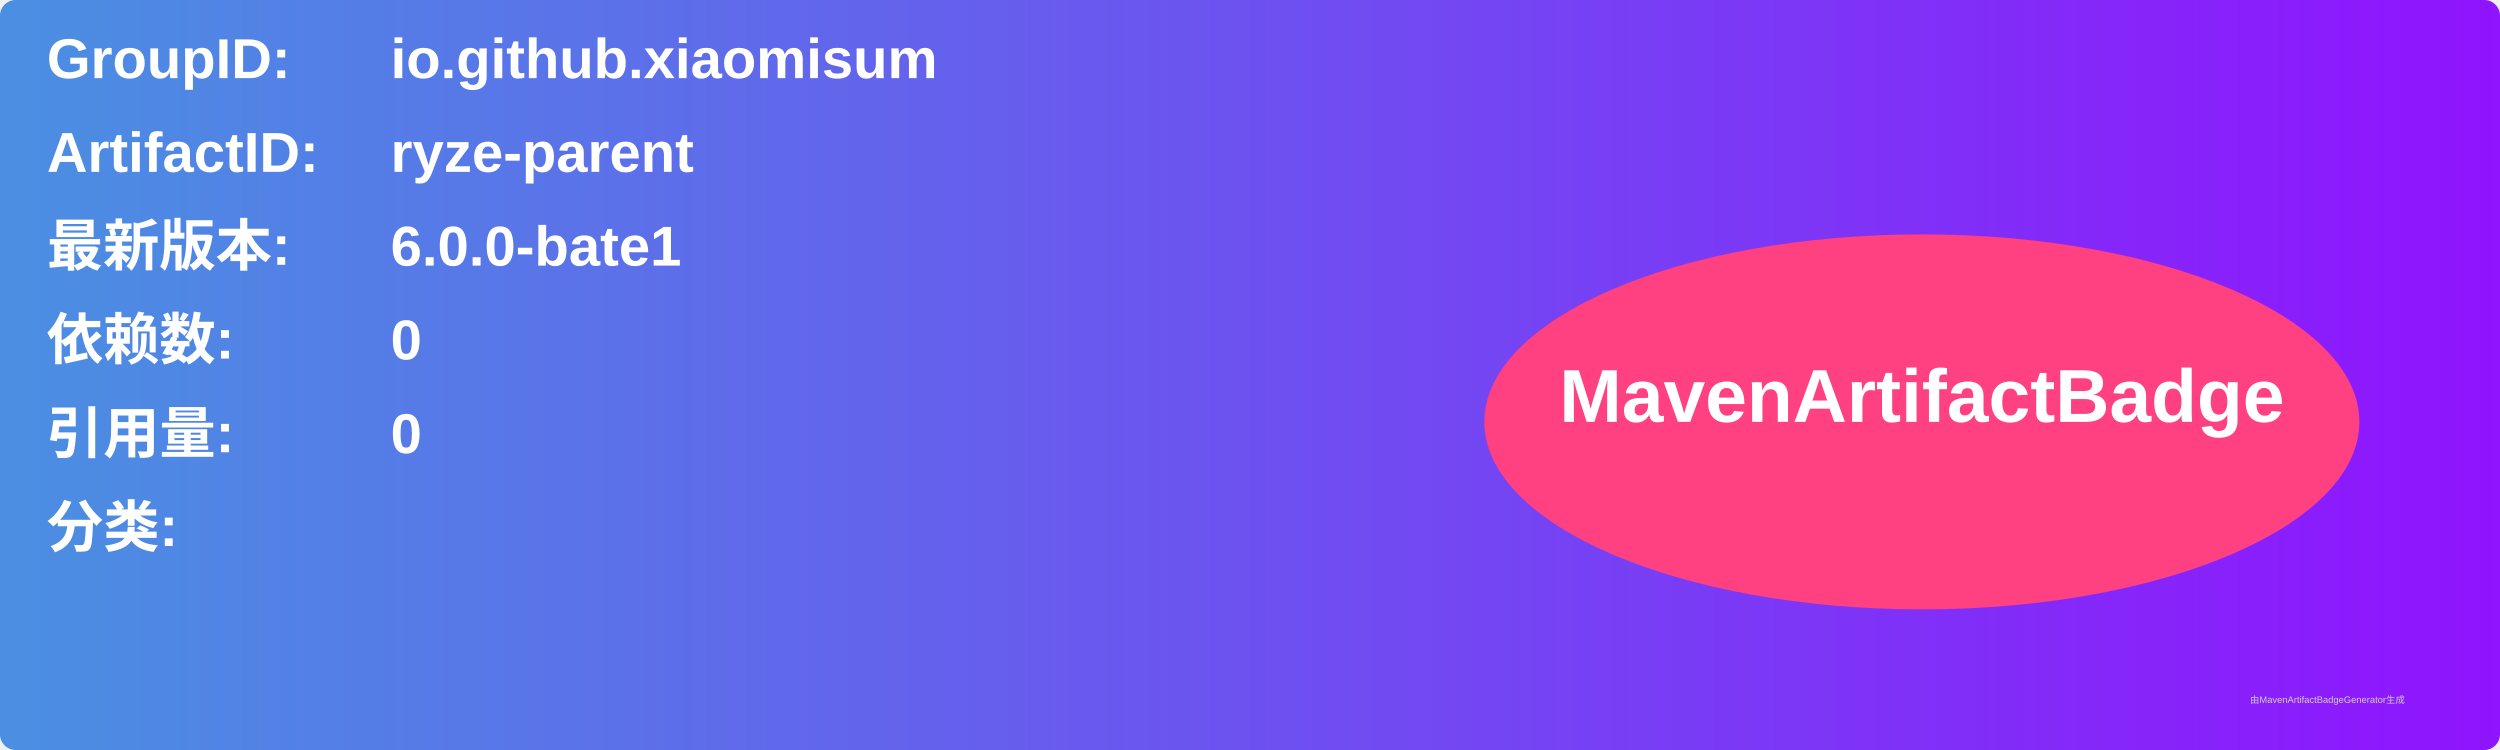
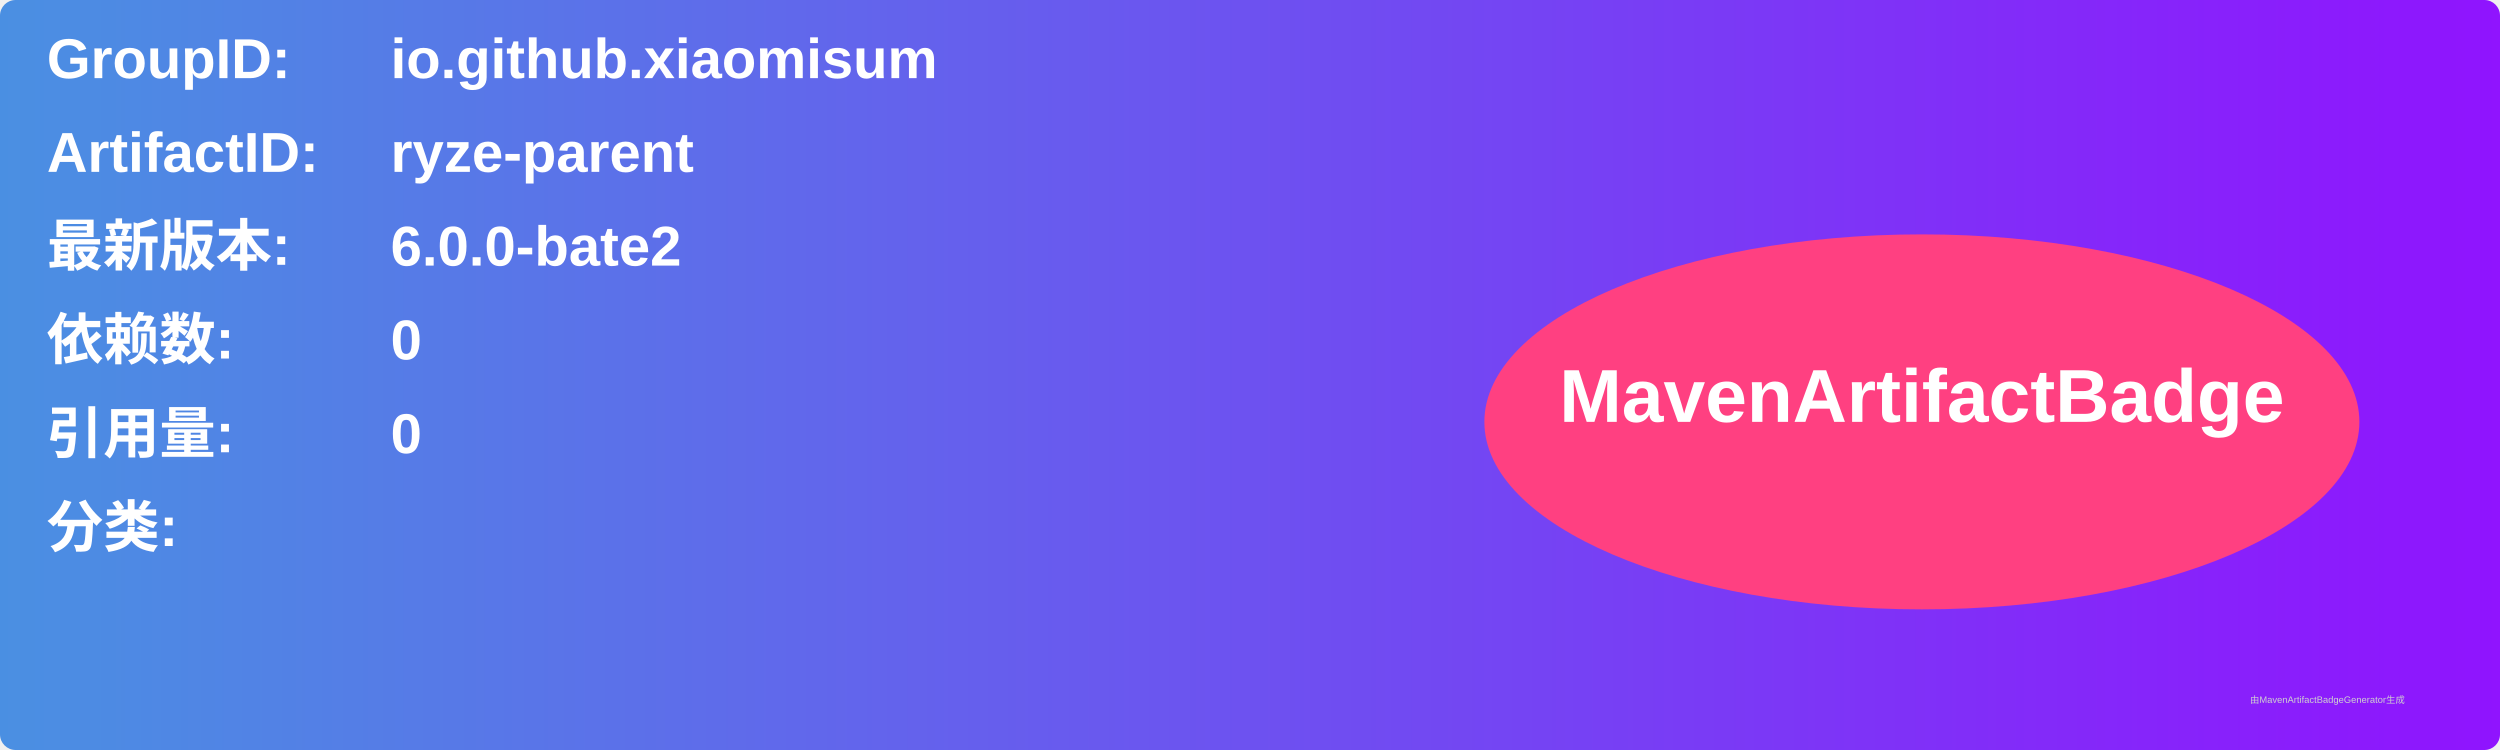
<svg xmlns="http://www.w3.org/2000/svg" width="800" height="240" viewBox="0 0 800 240">
  <linearGradient id="grad" x1="0%" y1="0%" x2="100%" y2="0%">
    <stop offset="0%" stop-color="#4a90e2" />
    <stop offset="100%" stop-color="#9013fe" />
  </linearGradient>
  <rect width="100%" height="100%" rx="5" ry="5" fill="url(#grad)" />
  <g transform="translate(15, 15)">
    <text x="0" y="10" font-family="Arial" font-size="18" fill="white" font-weight="bold" width="260">GroupID:</text>
    <text x="110" y="10" font-family="Arial" font-size="18" fill="white" font-weight="bold" width="460">io.github.xiaomisum</text>
    <text x="0" y="40" font-family="Arial" font-size="18" fill="white" font-weight="bold" width="260">ArtifactID:</text>
    <text x="110" y="40" font-family="Arial" font-size="18" fill="white" font-weight="bold" width="460">ryze-parent</text>
    <text x="0" y="70" font-family="Arial" font-size="18" fill="white" font-weight="bold">最新版本:</text>
    <text x="110" y="70" font-family="Arial" font-size="18" fill="white" font-weight="bold">
-       <tspan font-weight="bold">6.0.0-bate1</tspan>
+       <tspan font-weight="bold">6.0.0-bate2</tspan>
    </text>
    <text x="0" y="100" font-family="Arial" font-size="18" fill="white" font-weight="bold">依赖数: </text>
    <text x="110" y="100" font-family="Arial" font-size="18" fill="white">
      <tspan font-weight="bold">0</tspan>
    </text>
    <text x="0" y="130" font-family="Arial" font-size="18" fill="white" font-weight="bold">引用量: </text>
    <text x="110" y="130" font-family="Arial" font-size="18" fill="white">
      <tspan font-weight="bold">0</tspan>
    </text>
    <text x="0" y="160" font-family="Arial" font-size="18" fill="white" font-weight="bold">分类:</text>
    <text x="10" y="190" font-family="Arial" font-size="10" fill="white">
      <tspan font-weight="bold" />
    </text>
    <ellipse cx="600" cy="120" rx="140" ry="60" fill="#ff4081" />
    <text x="600" y="120" text-anchor="middle" font-family="Arial" font-size="24" fill="white" font-weight="bold">MavenArtifactBadge</text>
  </g>
  <text x="720" y="225" font-family="Arial" font-size="3" fill="#d0d0d0">由MavenArtifactBadgeGenerator生成</text>
</svg>
